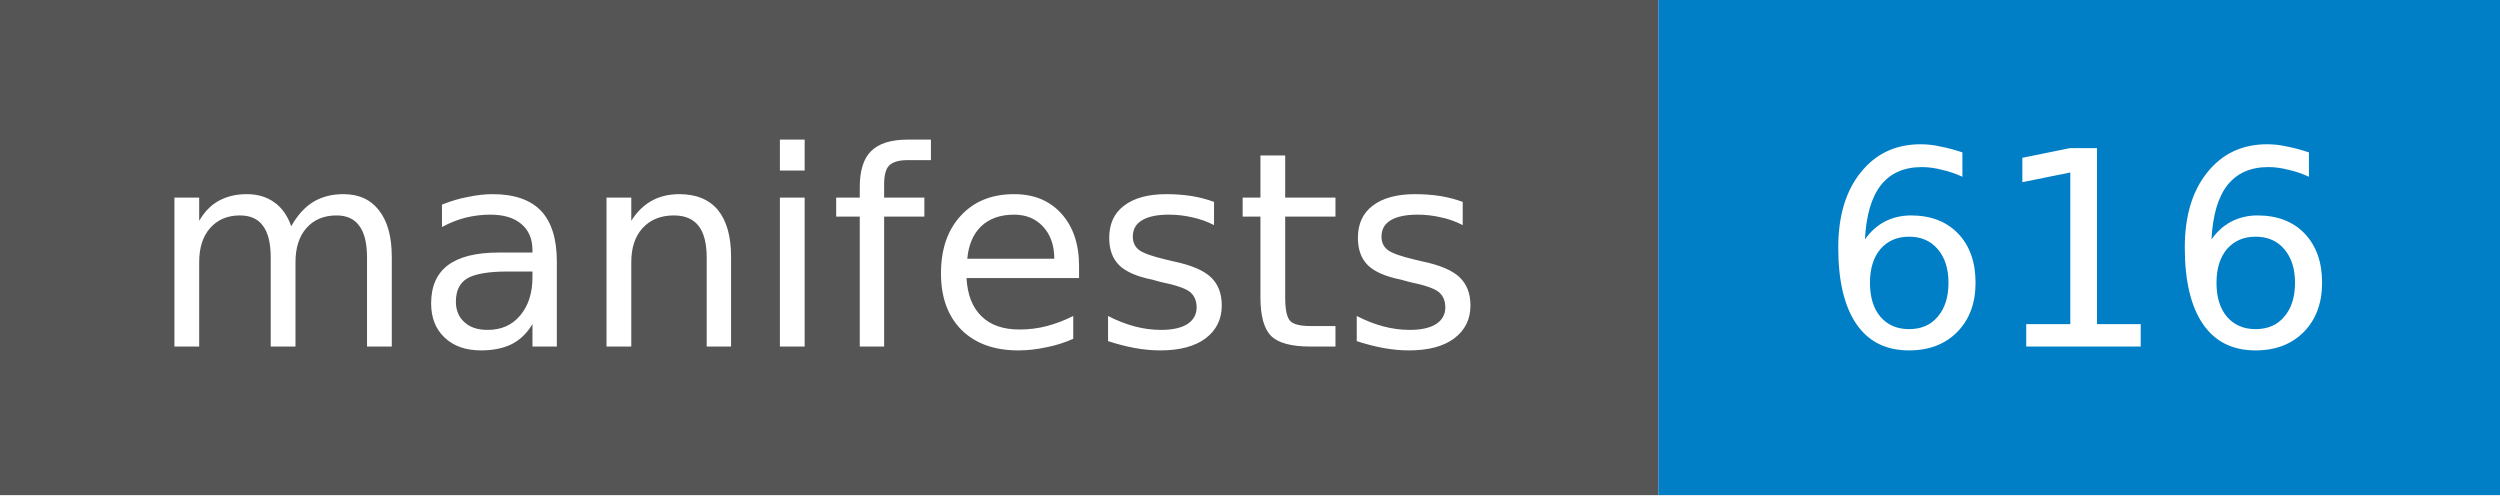
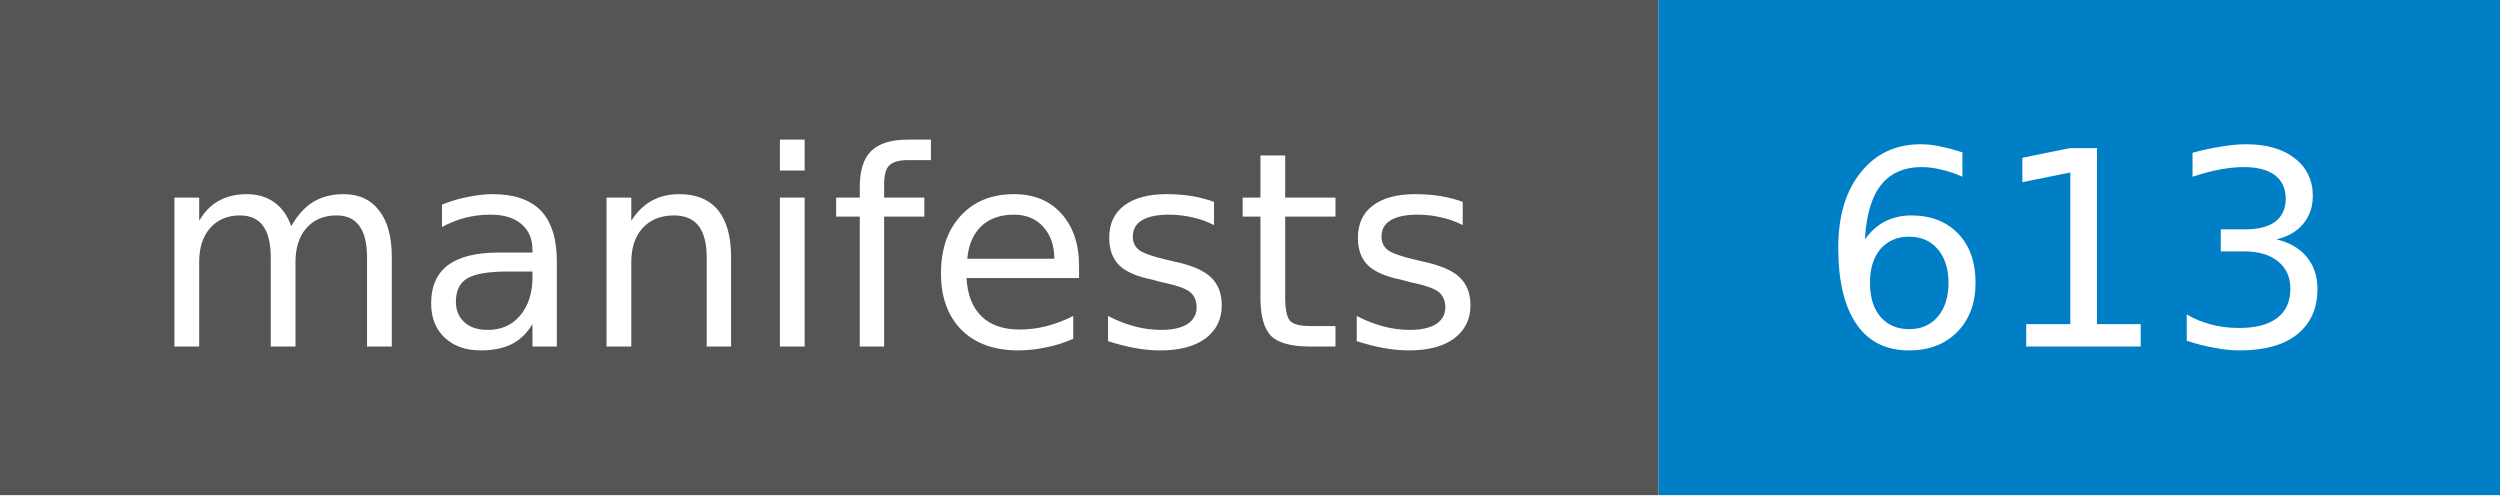
- <svg xmlns="http://www.w3.org/2000/svg" width="101" height="20" role="img" aria-label="manifests: 616">
+ <svg xmlns="http://www.w3.org/2000/svg" width="101" height="20" role="img" aria-label="manifests: 613">
  <style>rect.label-bg{fill:#555}@media (prefers-color-scheme:dark){rect.label-bg{fill:#3f3f3f}}text{font-family:Verdana,DejaVu Sans,Geneva,sans-serif;font-size:11px;fill:#fff}</style>
  <rect class="label-bg" width="67" height="20" />
  <rect x="67" width="34" height="20" fill="#007ec6" />
  <text x="33" y="14" text-anchor="middle">manifests</text>
-   <text x="84" y="14" text-anchor="middle">616</text>
+   <text x="84" y="14" text-anchor="middle">613</text>
</svg>
